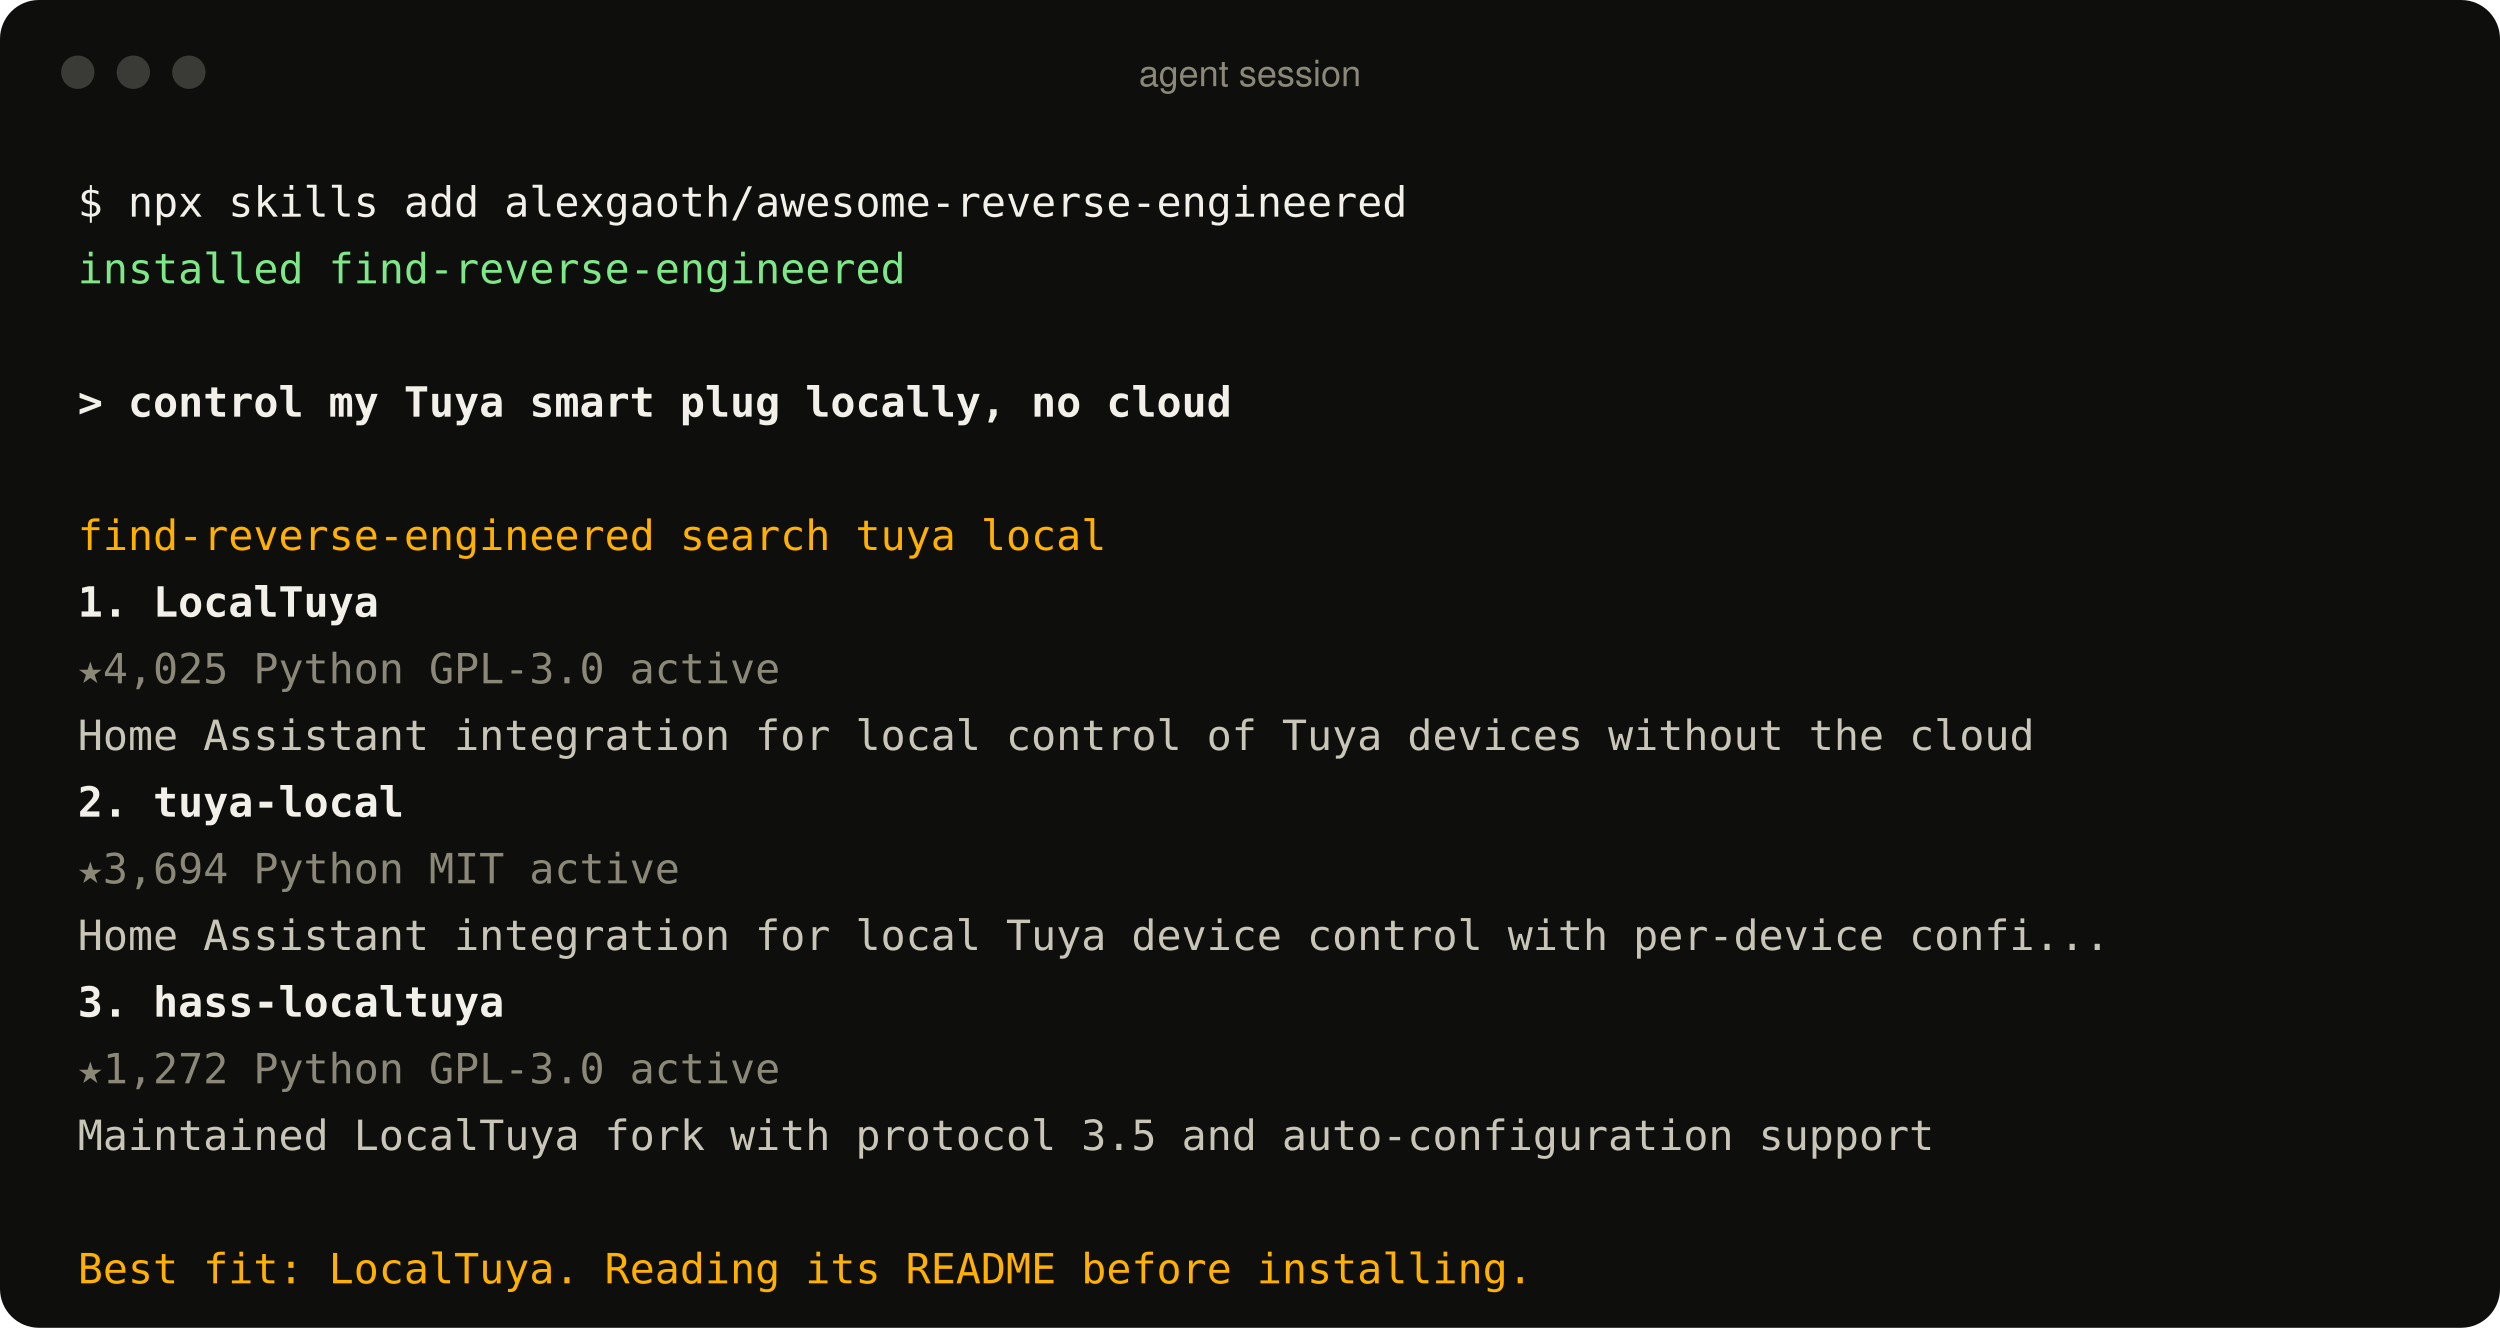
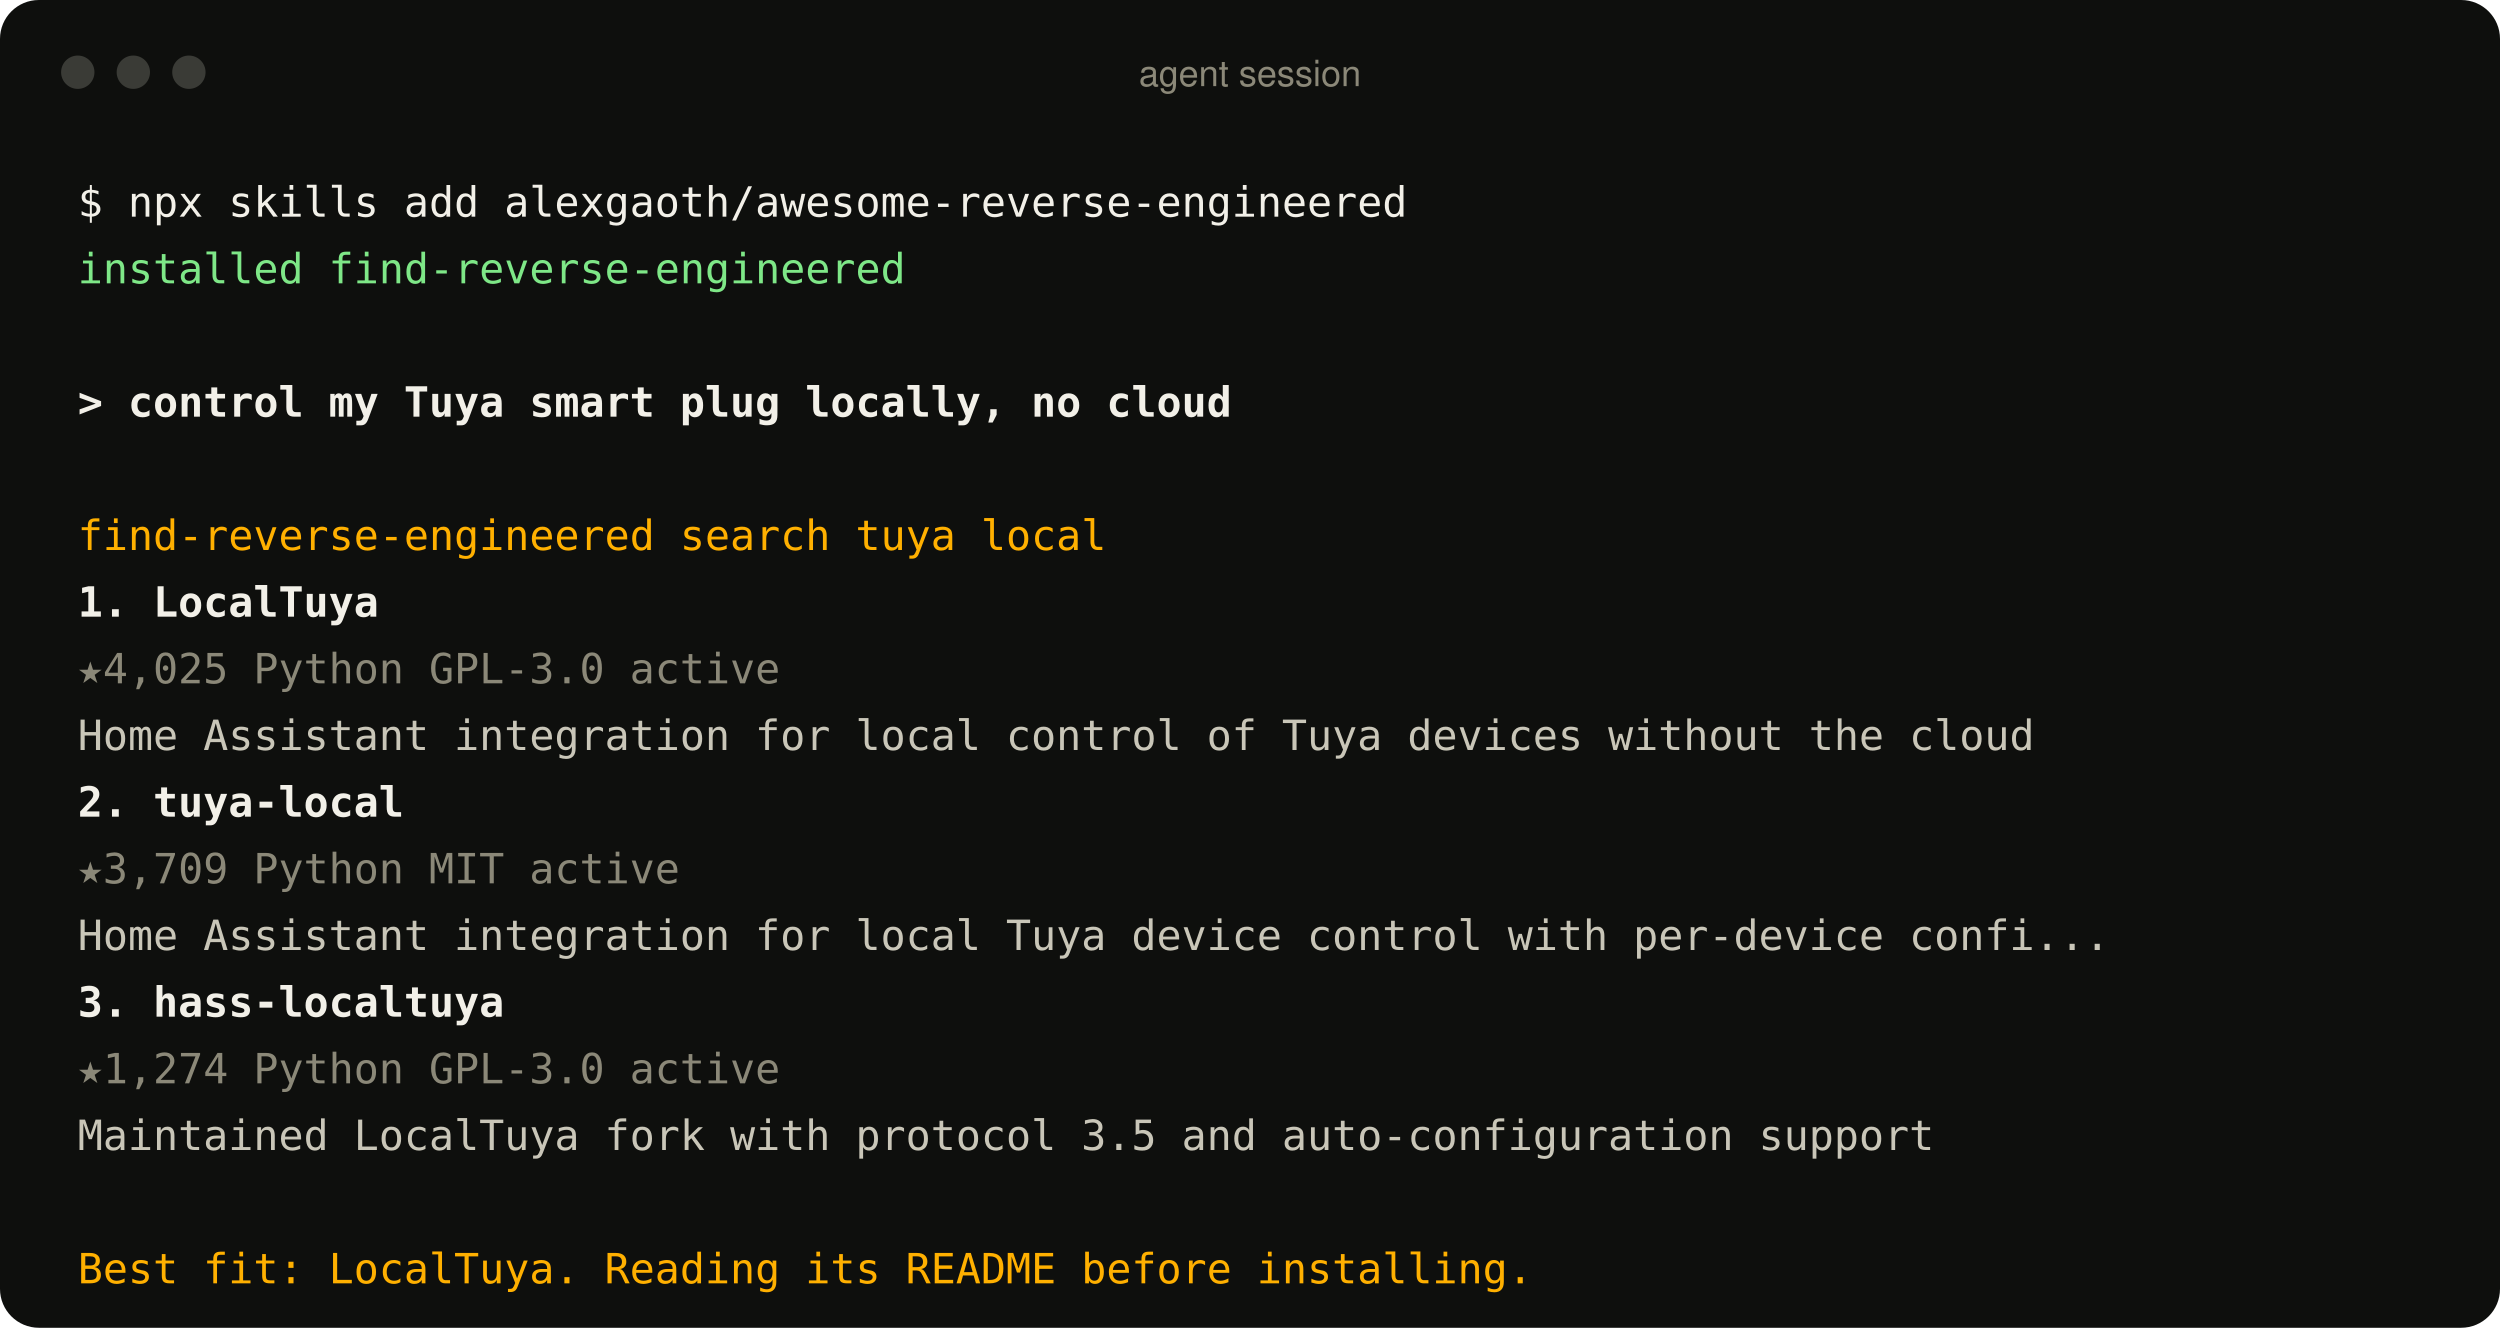
<svg xmlns="http://www.w3.org/2000/svg" width="900" height="478" viewBox="0 0 900 478" role="img" aria-label="An agent using the find-reverse-engineered skill">
  <style>
text{font:15px ui-monospace, SFMono-Regular, Menlo, Consolas, monospace;fill:#c9c6b8;white-space:pre}
.p{fill:#f2f0e8} .ok{fill:#7ee787} .u{fill:#f2f0e8;font-weight:600} .a{fill:#ffb000}
.r{fill:#f2f0e8;font-weight:600} .m{fill:#8b8878} .d{fill:#c9c6b8} .bar{font:13px -apple-system, BlinkMacSystemFont, 'Segoe UI', Helvetica, Arial, sans-serif;fill:#8b8878}
</style>
  <rect width="900" height="478" rx="14" fill="#0e0f0d" />
  <circle cx="28" cy="26" r="6" fill="#3a3b36" />
  <circle cx="48" cy="26" r="6" fill="#3a3b36" />
  <circle cx="68" cy="26" r="6" fill="#3a3b36" />
  <text x="450" y="31" text-anchor="middle" class="bar">agent session</text>
  <text x="28" y="78" class="p">$ npx skills add alexgaoth/awesome-reverse-engineered</text>
  <text x="28" y="102" class="ok">  installed find-reverse-engineered</text>
  <text x="28" y="150" class="u">&gt; control my Tuya smart plug locally, no cloud</text>
  <text x="28" y="198" class="a">  find-reverse-engineered  search tuya local</text>
  <text x="28" y="222" class="r">  1. LocalTuya</text>
  <text x="28" y="246" class="m">     ★4,025  Python  GPL-3.0  active</text>
  <text x="28" y="270" class="d">     Home Assistant integration for local control of Tuya devices without the cloud</text>
  <text x="28" y="294" class="r">  2. tuya-local</text>
-   <text x="28" y="318" class="m">     ★3,694  Python  MIT  active</text>
+   <text x="28" y="318" class="m">     ★3,709  Python  MIT  active</text>
  <text x="28" y="342" class="d">     Home Assistant integration for local Tuya device control with per-device confi...</text>
  <text x="28" y="366" class="r">  3. hass-localtuya</text>
-   <text x="28" y="390" class="m">     ★1,272  Python  GPL-3.0  active</text>
+   <text x="28" y="390" class="m">     ★1,274  Python  GPL-3.0  active</text>
  <text x="28" y="414" class="d">     Maintained LocalTuya fork with protocol 3.5 and auto-configuration support</text>
  <text x="28" y="462" class="a">  Best fit: LocalTuya. Reading its README before installing.</text>
</svg>
